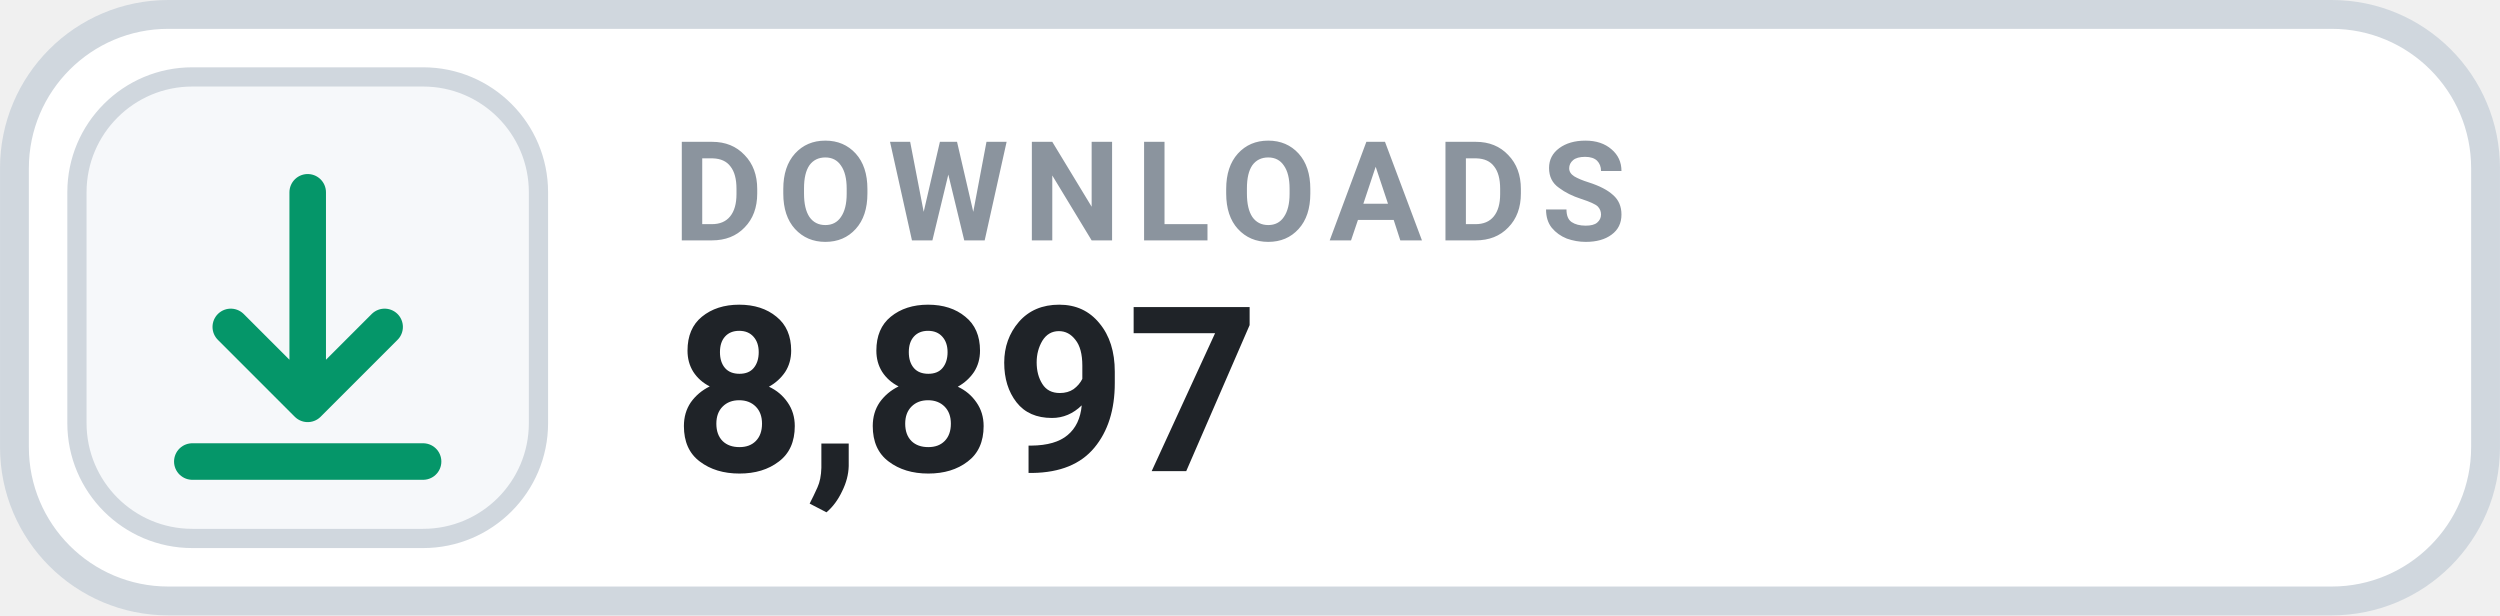
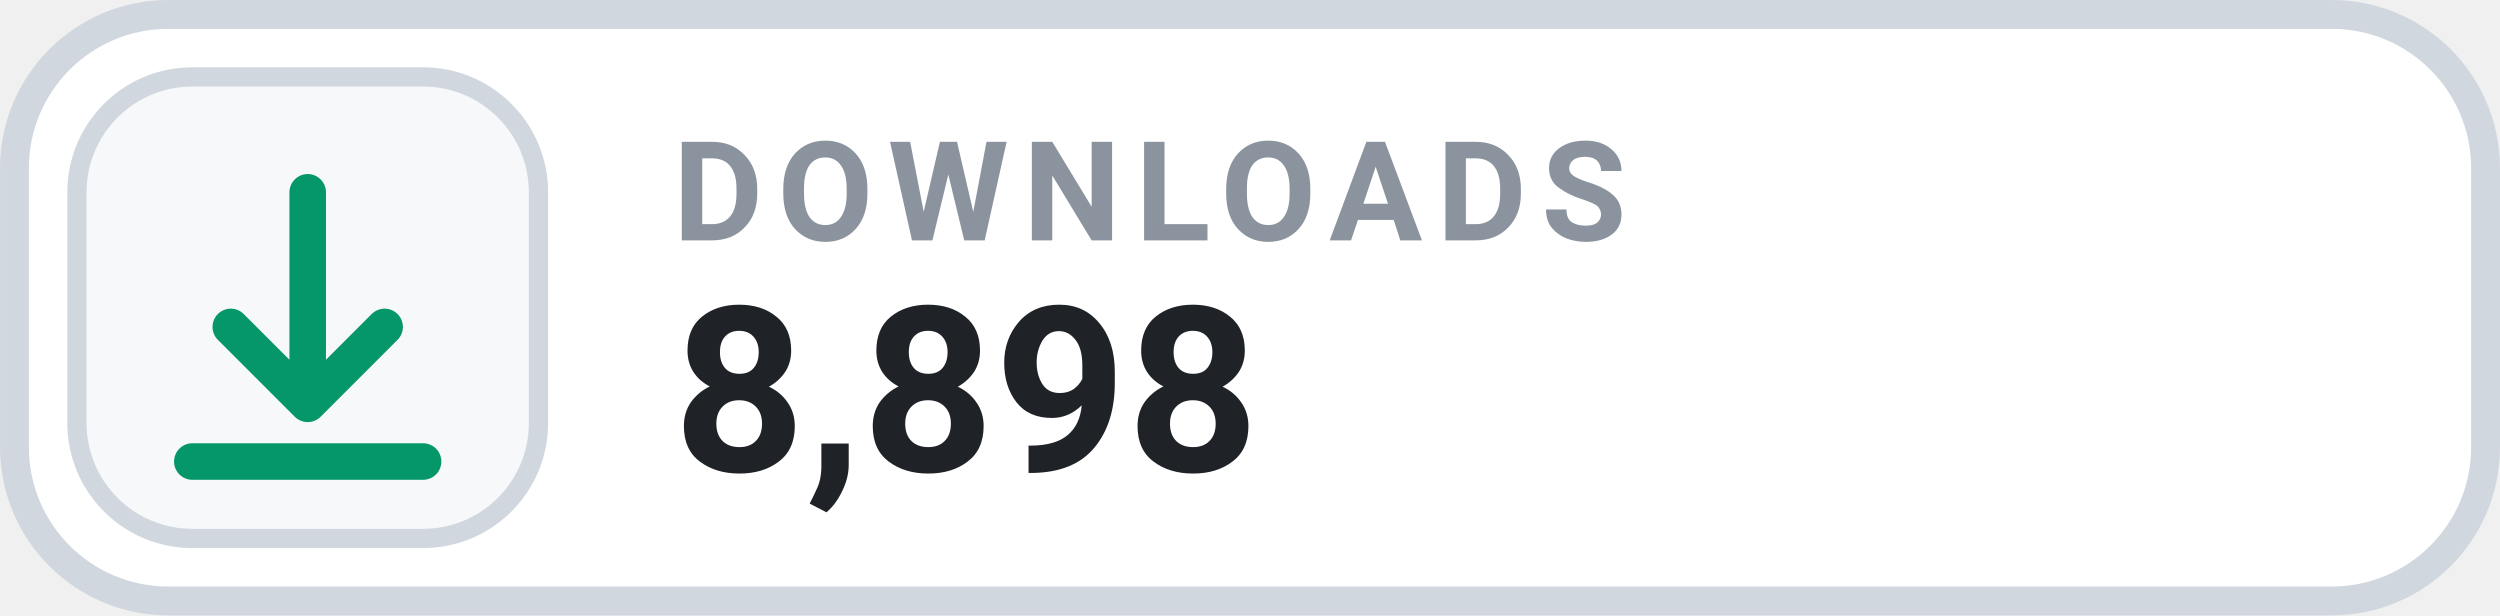
- <svg xmlns="http://www.w3.org/2000/svg" width="126" height="31.015" viewBox="0 0 130 32" role="img" aria-label="DOWNLOADS 8,897">
+ <svg xmlns="http://www.w3.org/2000/svg" width="126" height="31.015" viewBox="0 0 130 32" role="img" aria-label="DOWNLOADS 8,898">
  <rect x=".75" y=".75" width="128.5" height="30.5" rx="8" fill="#FFFFFF" stroke="#D0D7DE" stroke-width="1.5" />
  <rect x="4" y="4" width="24" height="24" rx="6" fill="#F6F8FA" stroke="#D0D7DE" stroke-width="1" />
  <g transform="translate(16 16)" style="color:#059669;">
    <path d="M0 -6 v11 m0 0 l4 -4 m-4 4 l-4 -4 M-6 8 h12" fill="none" stroke="currentColor" stroke-width="1.9" stroke-linecap="round" stroke-linejoin="round" />
  </g>
  <text x="35" y="12.5" fill="#8B949E" font-family="-apple-system,BlinkMacSystemFont,'Segoe UI',Roboto,Helvetica,Arial,sans-serif" font-size="7.2" font-weight="700" letter-spacing=".75">DOWNLOADS</text>
-   <text x="35" y="24.5" fill="#1F2328" font-family="-apple-system,BlinkMacSystemFont,'Segoe UI',Roboto,Helvetica,Arial,sans-serif" font-size="12" font-weight="700">8,897</text>
+   <text x="35" y="24.5" fill="#1F2328" font-family="-apple-system,BlinkMacSystemFont,'Segoe UI',Roboto,Helvetica,Arial,sans-serif" font-size="12" font-weight="700">8,898</text>
</svg>
